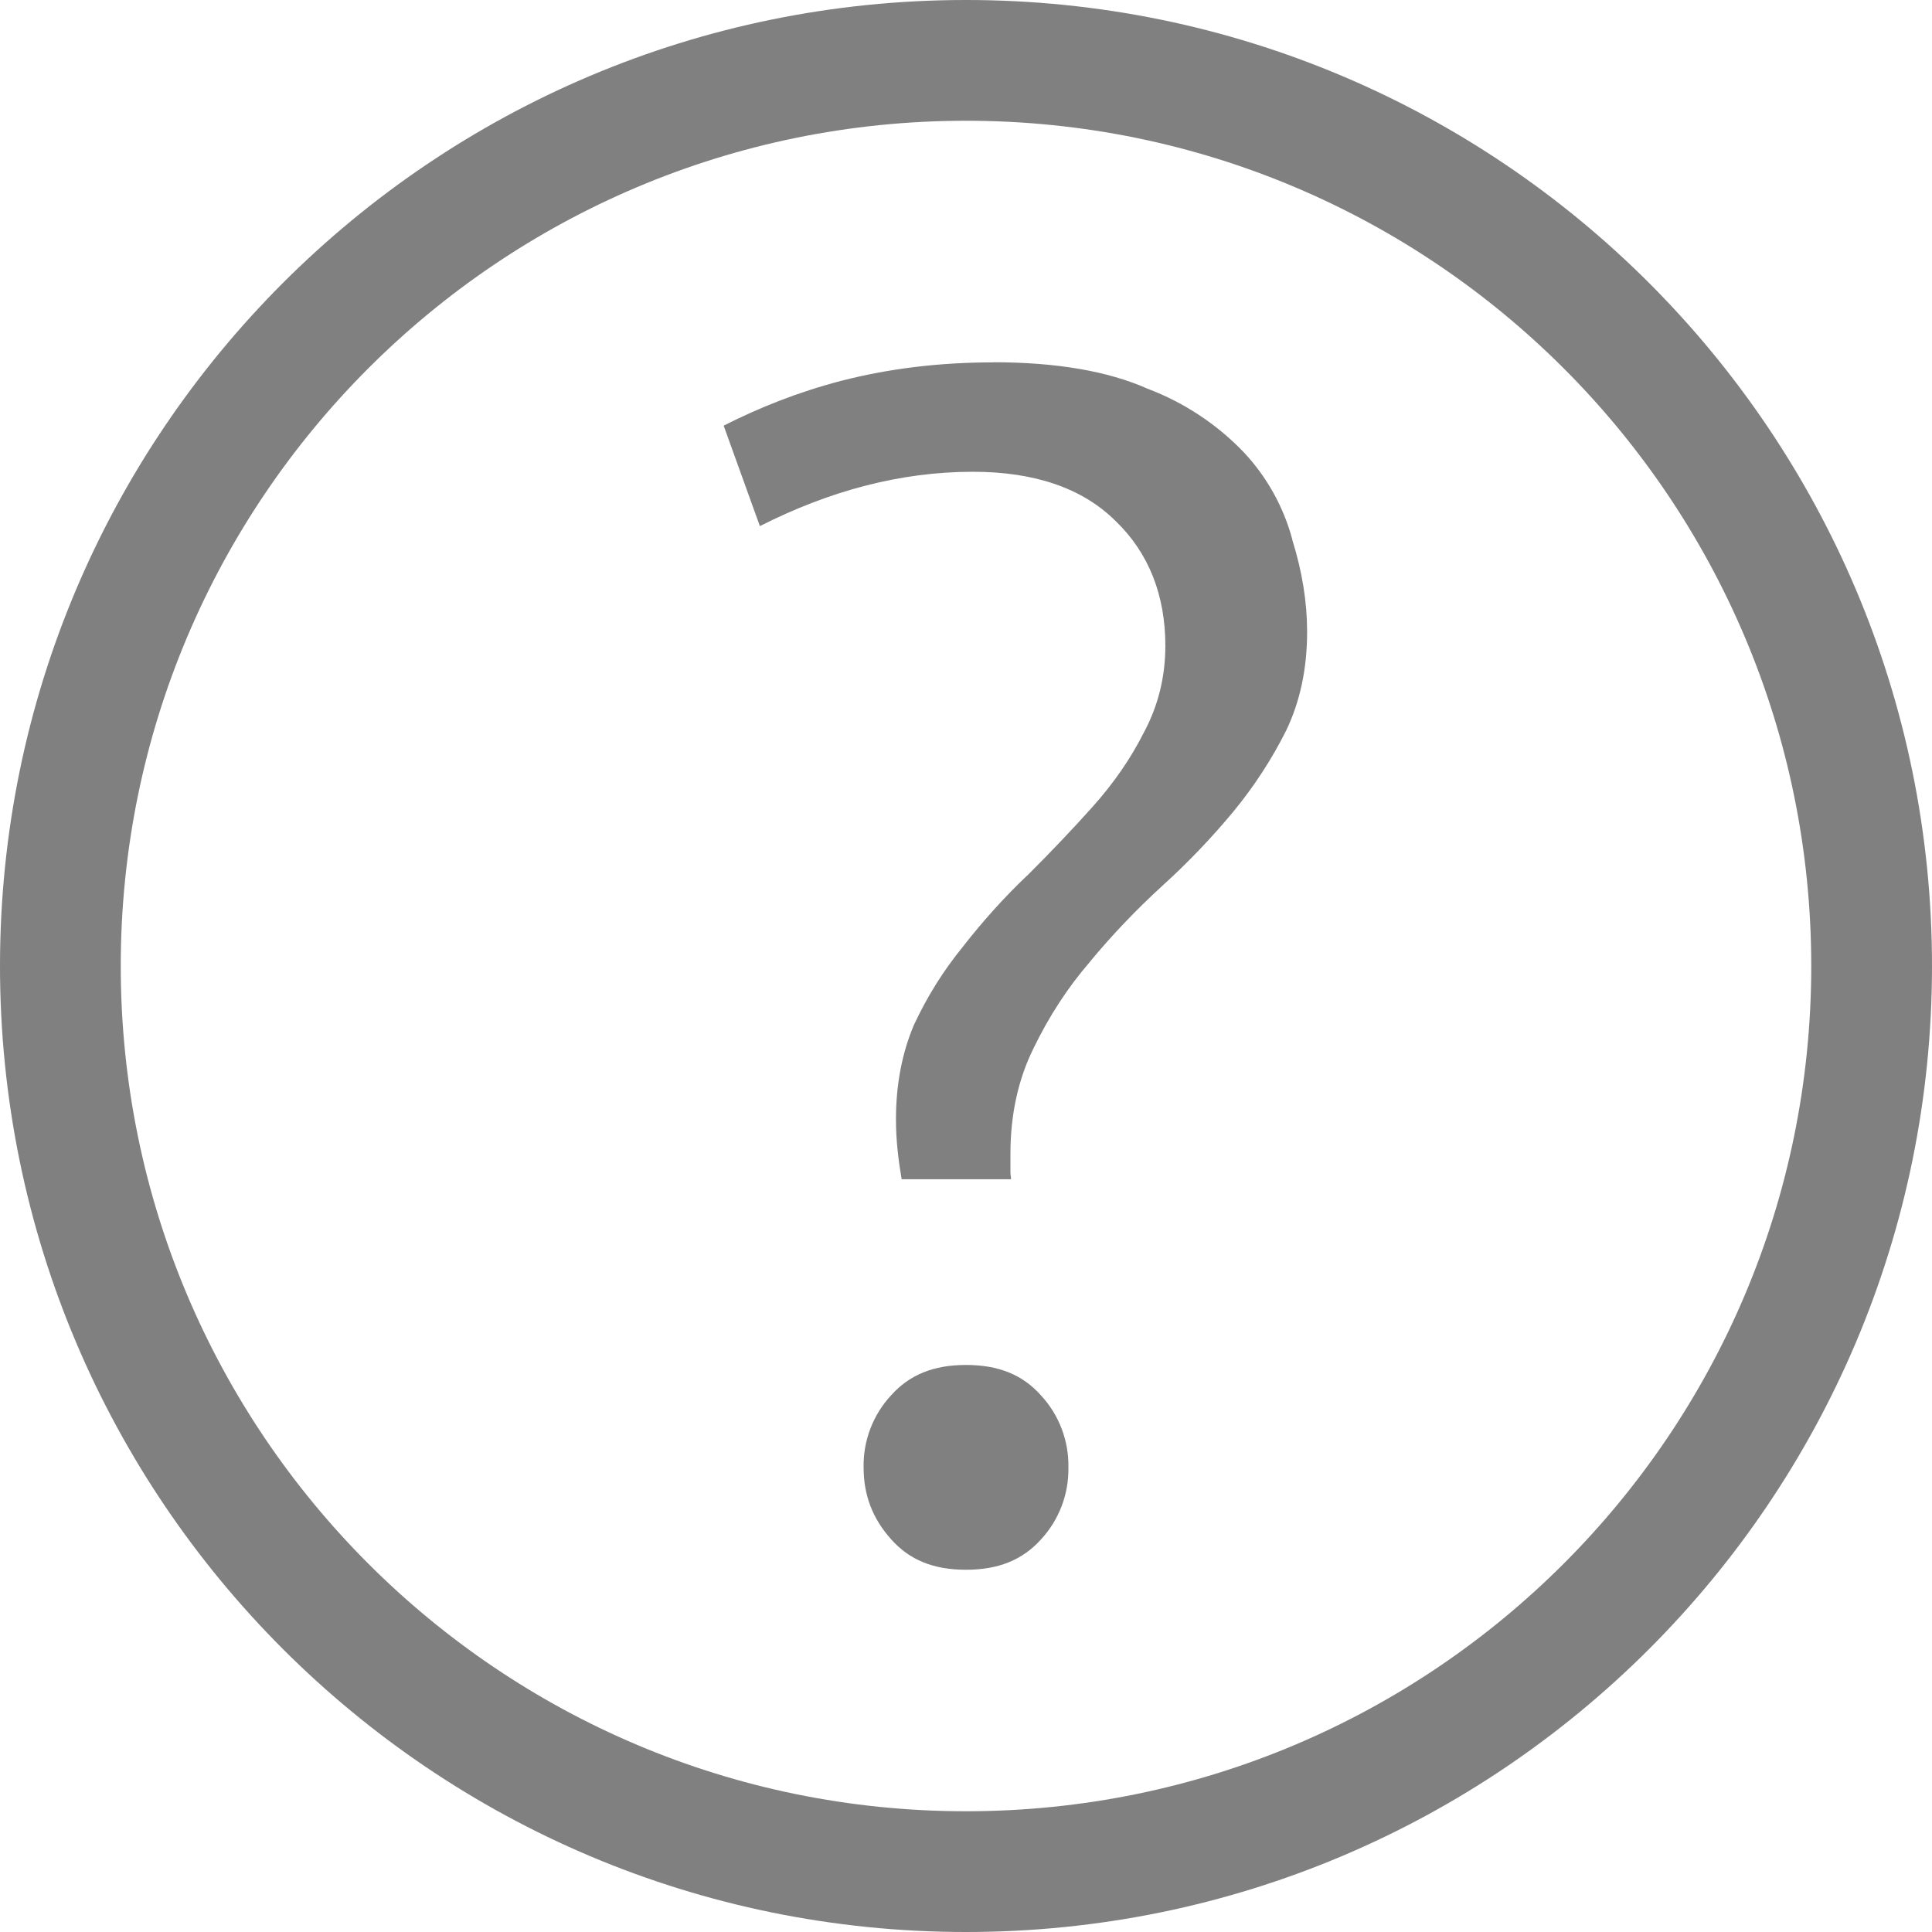
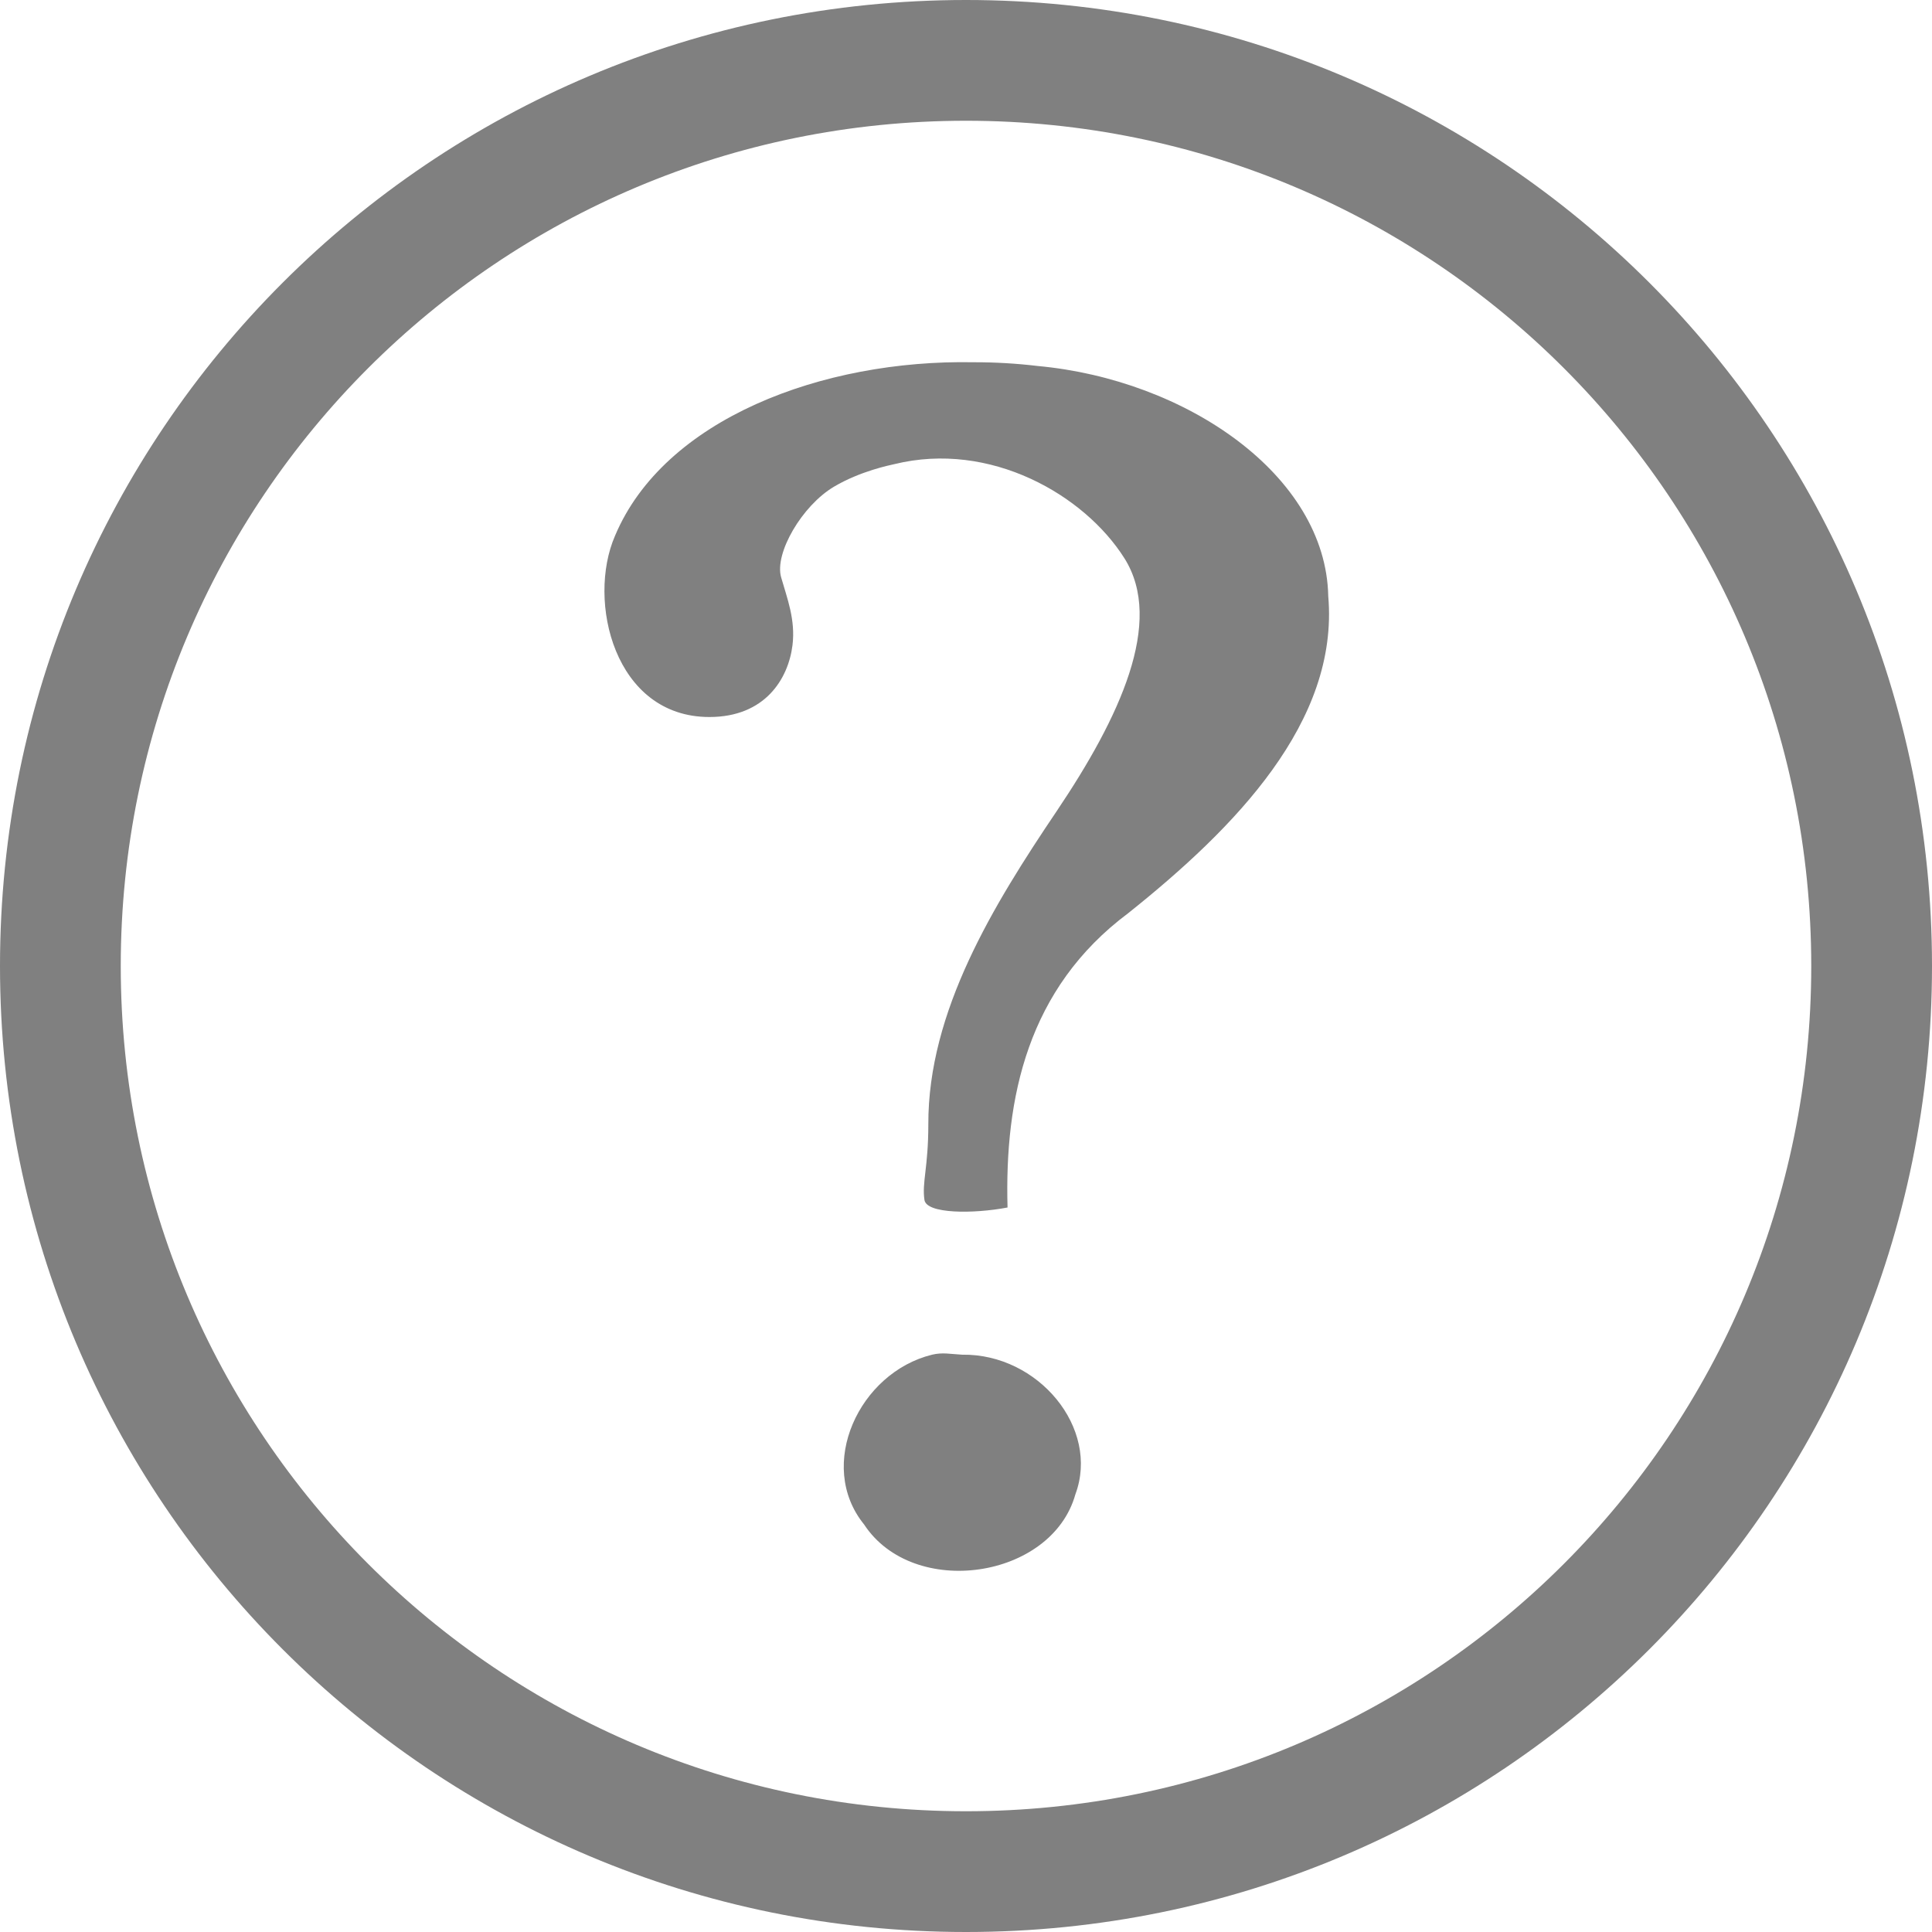
- <svg xmlns="http://www.w3.org/2000/svg" width="16" height="16">
-   <g transform="translate(-592 -180)">
-     <path fill="#808080" d="M600 180a8 8 0 0 0-8 8 8 8 0 0 0 8 8 8 8 0 0 0 8-8 8 8 0 0 0-8-8zm0 1a7 7 0 0 1 7 7 7 7 0 0 1-7 7 7 7 0 0 1-7-7 7 7 0 0 1 7-7z" />
-     <path fill="#808080" d="M600.226 183.001c-.444 0-.864.051-1.26.153-.36.094-.679.222-.973.371l.3.832c.574-.291 1.162-.45 1.764-.45.506 0 .907.133 1.184.41.272.262.41.613.41 1.03 0 .259-.06.501-.18.723-.108.214-.25.419-.424.613-.17.19-.35.379-.54.568v.001h-.002c-.185.176-.36.37-.527.583l-.001.002c-.164.2-.3.418-.41.655-.097.231-.147.49-.147.779 0 .174.02.336.047.495h.906c0-.02-.005-.037-.005-.057v-.155c0-.323.064-.617.193-.876.126-.26.28-.498.465-.712l.001-.002c.182-.22.382-.43.601-.63.214-.194.408-.398.584-.61.174-.211.32-.436.439-.673.115-.24.174-.511.174-.819 0-.243-.04-.497-.123-.762v-.004a1.703 1.703 0 0 0-.402-.721 2.161 2.161 0 0 0-.797-.526h-.002l-.002-.002c-.322-.142-.746-.217-1.274-.217zm-.226 8.303c-.27 0-.468.082-.619.25a.854.854 0 0 0-.229.598c0 .232.075.426.23.598.15.168.347.25.618.25.27 0 .468-.082.62-.25a.855.855 0 0 0 .228-.598.854.854 0 0 0-.229-.598c-.15-.168-.348-.25-.619-.25z" font-family="Ubuntu" font-size="72.036" font-weight="500" letter-spacing="0" text-anchor="middle" word-spacing="0" />
-   </g>
+ <svg xmlns="http://www.w3.org/2000/svg" width="16" height="16" version="1.1">
+   <path d="M8 0C3.576 0 0 3.576 0 8c0 4.424 3.576 8 8 8 4.424 0 8-3.576 8-8 0-4.424-3.576-8-8-8zm0 1c3.87 0 7 3.13 7 7s-3.13 7-7 7-7-3.13-7-7 3.13-7 7-7zm.063 2c-1.252-.024-2.564.47-2.97 1.438-.234.538-.006 1.5.782 1.5.46 0 .653-.315.688-.594.026-.212-.044-.388-.094-.563-.057-.199.173-.593.437-.75.221-.131.466-.179.5-.187.795-.196 1.576.255 1.907.781.33.526-.04 1.317-.563 2.094-.523.776-1.065 1.657-1.062 2.593 0 .357-.054.481-.032.626.018.115.403.116.688.062-.025-.907.164-1.814 1-2.438.883-.705 1.746-1.584 1.656-2.625-.02-1.003-1.178-1.793-2.406-1.906A4.39 4.39 0 0 0 8.063 3zm-.344 8.219c-.603.148-.962.914-.563 1.406.408.621 1.554.453 1.75-.25.204-.547-.307-1.165-.937-1.156-.095-.005-.164-.021-.25 0z" color="#bebebe" overflow="visible" style="fill:#808080" />
</svg>
